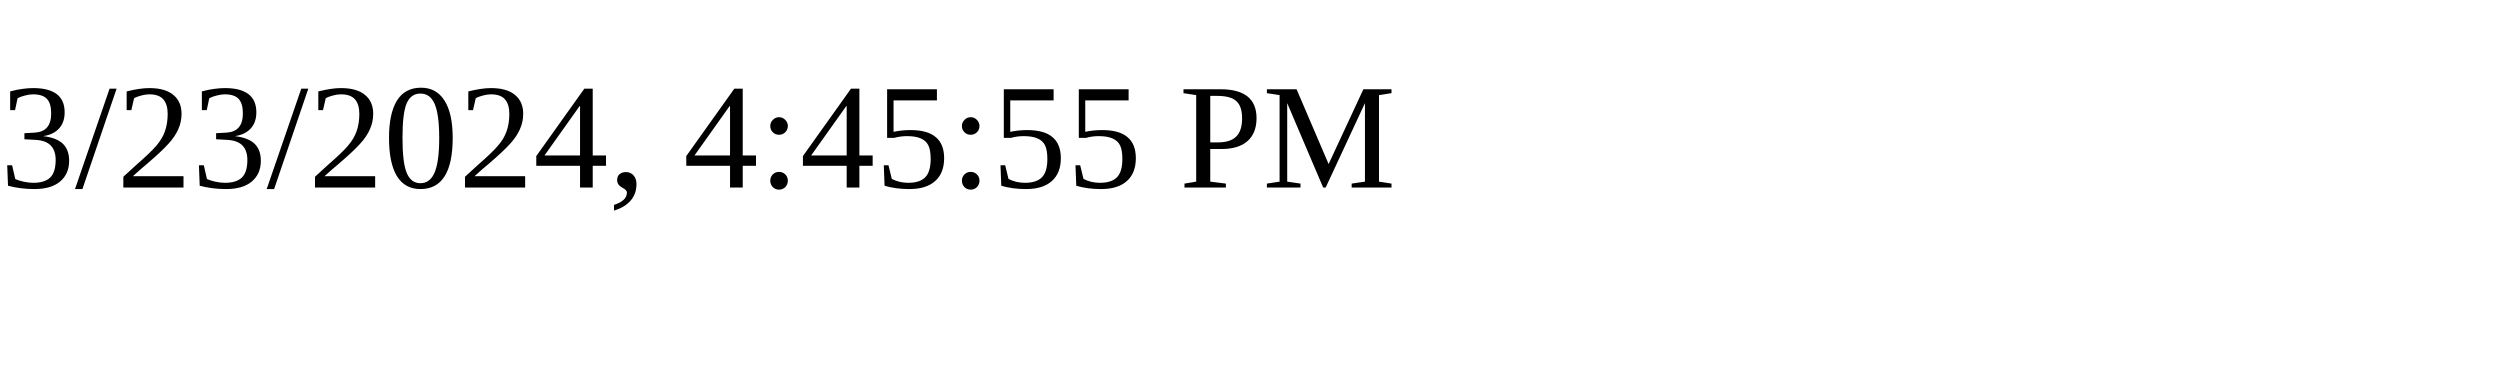
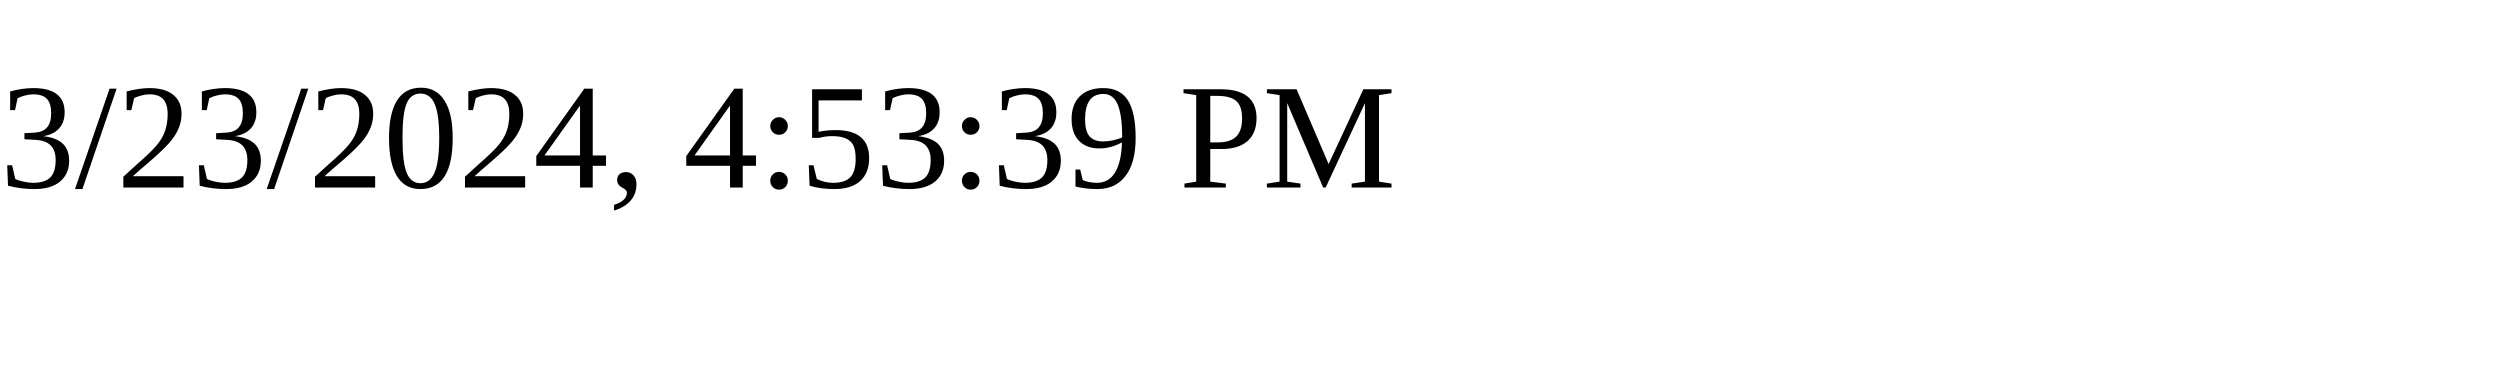
<svg xmlns="http://www.w3.org/2000/svg" height="30" width="200">
-   <text x="0" y="15">3/23/2024, 4:45:55 PM</text>
+   <text x="0" y="15">3/23/2024, 4:53:39 PM</text>
</svg>
